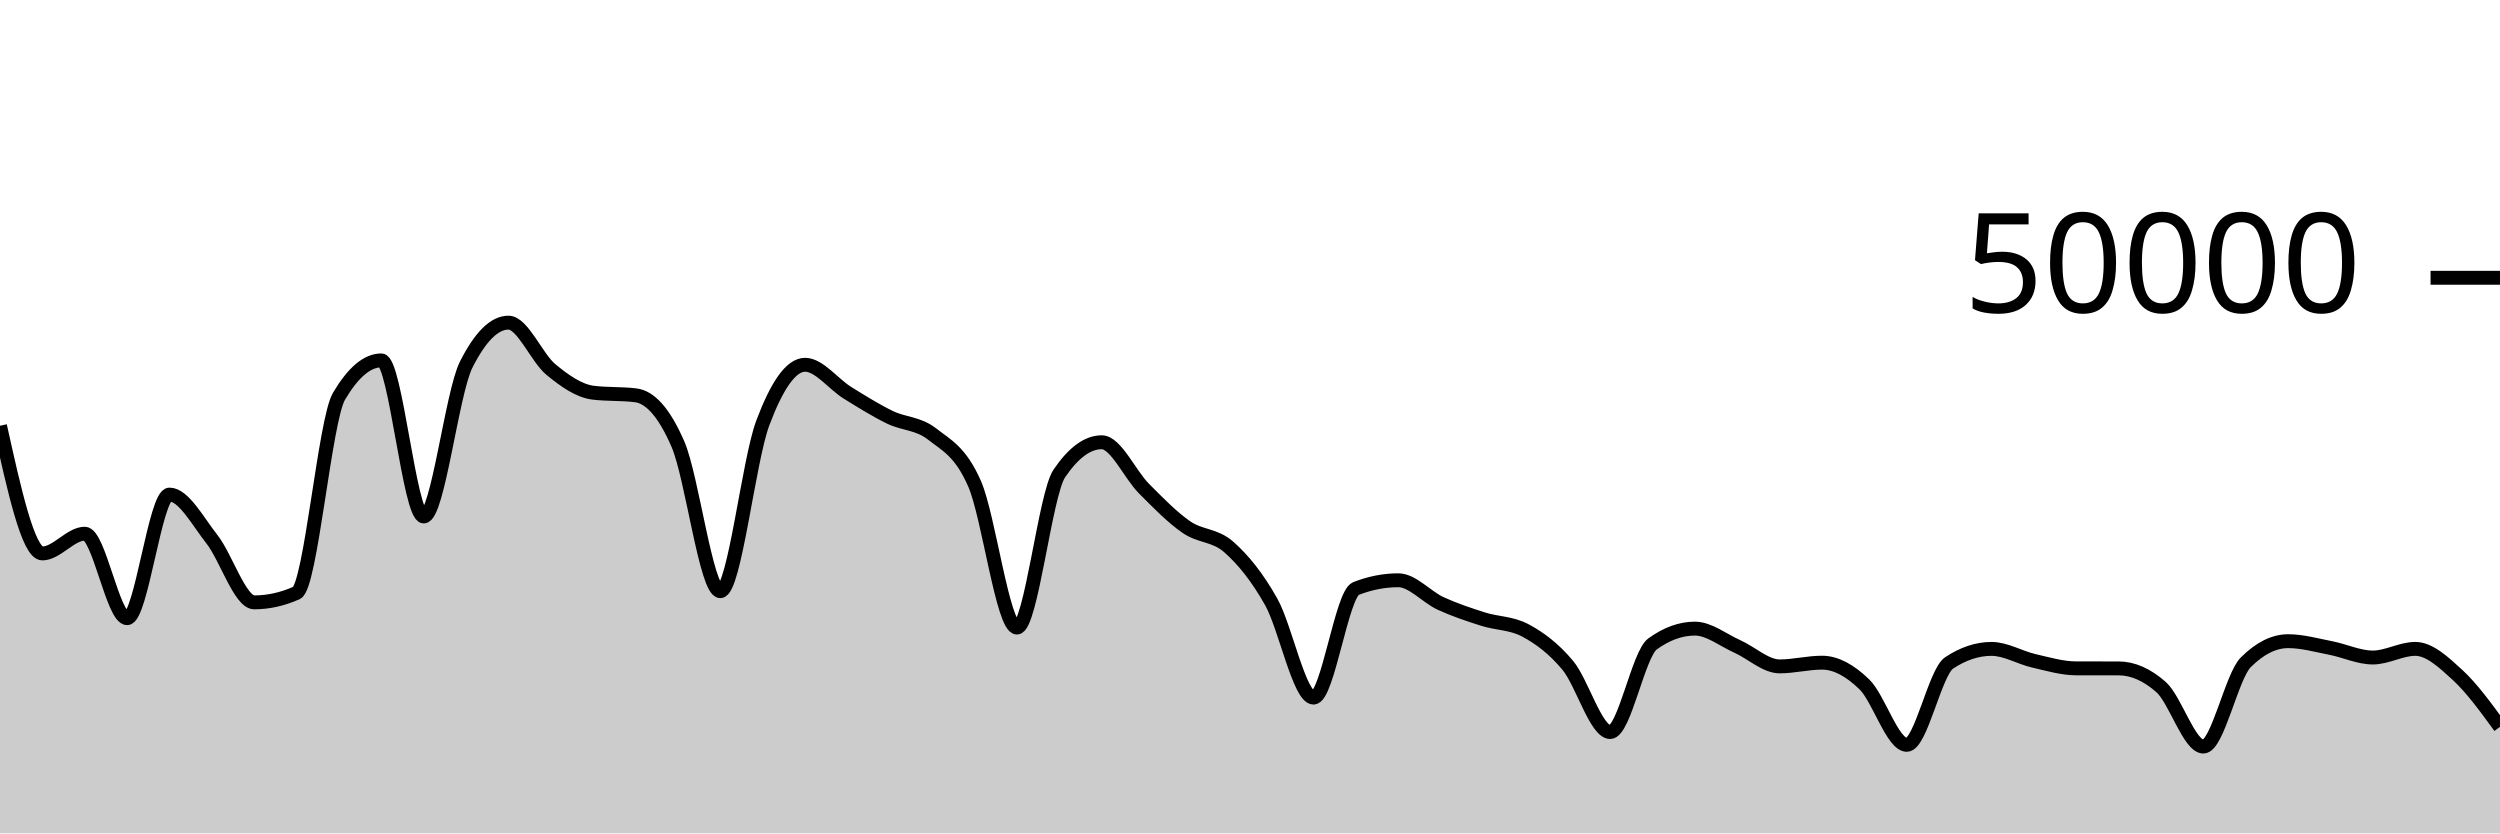
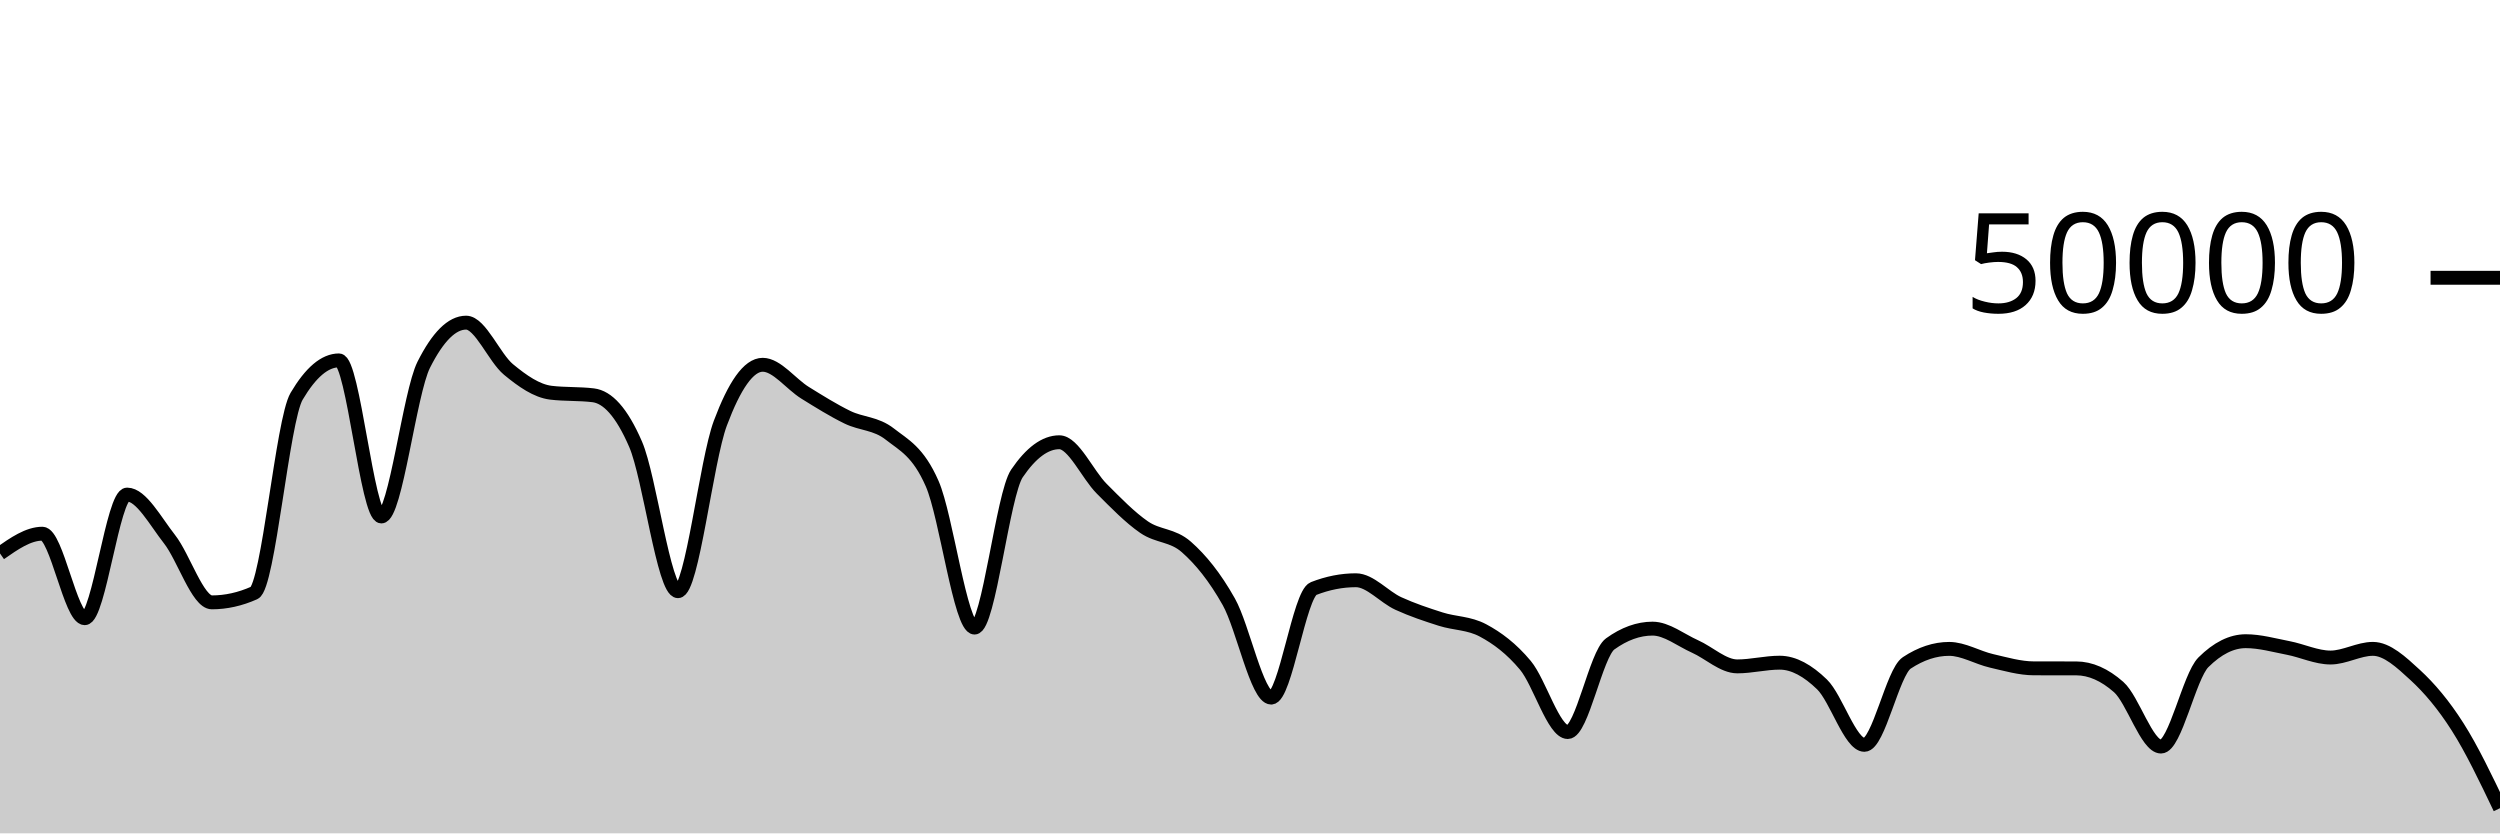
<svg xmlns="http://www.w3.org/2000/svg" viewBox="0 0 180 60">
  <g transform="translate(0,20)">
-     <path class="area" fill="rgba(0, 0, 0, 0.2)" d="M0,10.655C1.017,15.252,2.034,19.848,3.051,19.848C4.068,19.848,5.085,18.426,6.102,18.426C7.119,18.426,8.136,24.51,9.153,24.51C10.169,24.51,11.186,15.609,12.203,15.609C13.22,15.609,14.237,17.525,15.254,18.818C16.271,20.112,17.288,23.37,18.305,23.37C19.322,23.37,20.339,23.143,21.356,22.691C22.373,22.239,23.39,10.253,24.407,8.531C25.424,6.809,26.441,5.948,27.458,5.948C28.475,5.948,29.492,17.186,30.508,17.186C31.525,17.186,32.542,8.288,33.559,6.265C34.576,4.241,35.593,3.23,36.61,3.23C37.627,3.23,38.644,5.76,39.661,6.601C40.678,7.442,41.695,8.151,42.712,8.275C43.729,8.399,44.746,8.337,45.763,8.461C46.78,8.585,47.797,9.636,48.814,11.986C49.831,14.337,50.847,22.566,51.864,22.566C52.881,22.566,53.898,13.188,54.915,10.471C55.932,7.754,56.949,6.264,57.966,6.264C58.983,6.264,60,7.65,61.017,8.28C62.034,8.91,63.051,9.547,64.068,10.043C65.085,10.539,66.102,10.458,67.119,11.255C68.136,12.053,69.153,12.506,70.169,14.828C71.186,17.15,72.203,25.185,73.22,25.185C74.237,25.185,75.254,15.586,76.271,14.088C77.288,12.59,78.305,11.842,79.322,11.842C80.339,11.842,81.356,14.168,82.373,15.186C83.39,16.205,84.407,17.254,85.424,17.954C86.441,18.654,87.458,18.49,88.475,19.386C89.492,20.282,90.508,21.523,91.525,23.33C92.542,25.137,93.559,30.228,94.576,30.228C95.593,30.228,96.61,22.773,97.627,22.375C98.644,21.978,99.661,21.779,100.678,21.779C101.695,21.779,102.712,22.983,103.729,23.45C104.746,23.916,105.763,24.252,106.78,24.576C107.797,24.9,108.814,24.848,109.831,25.392C110.847,25.936,111.864,26.687,112.881,27.906C113.898,29.126,114.915,32.708,115.932,32.708C116.949,32.708,117.966,27.097,118.983,26.362C120,25.627,121.017,25.26,122.034,25.26C123.051,25.26,124.068,26.09,125.085,26.543C126.102,26.997,127.119,27.98,128.136,27.98C129.153,27.98,130.169,27.712,131.186,27.712C132.203,27.712,133.22,28.292,134.237,29.278C135.254,30.265,136.271,33.629,137.288,33.629C138.305,33.629,139.322,28.4,140.339,27.728C141.356,27.056,142.373,26.72,143.39,26.72C144.407,26.72,145.424,27.347,146.441,27.581C147.458,27.814,148.475,28.12,149.492,28.122C150.508,28.123,151.525,28.122,152.542,28.124C153.559,28.126,154.576,28.571,155.593,29.465C156.61,30.359,157.627,33.754,158.644,33.754C159.661,33.754,160.678,28.701,161.695,27.686C162.712,26.672,163.729,26.165,164.746,26.165C165.763,26.165,166.78,26.457,167.797,26.653C168.814,26.849,169.831,27.341,170.847,27.341C171.864,27.341,172.881,26.719,173.898,26.719C174.915,26.719,175.932,27.667,176.949,28.603C177.966,29.539,178.983,30.937,180,32.335L180,40C178.983,40,177.966,40,176.949,40C175.932,40,174.915,40,173.898,40C172.881,40,171.864,40,170.847,40C169.831,40,168.814,40,167.797,40C166.78,40,165.763,40,164.746,40C163.729,40,162.712,40,161.695,40C160.678,40,159.661,40,158.644,40C157.627,40,156.61,40,155.593,40C154.576,40,153.559,40,152.542,40C151.525,40,150.508,40,149.492,40C148.475,40,147.458,40,146.441,40C145.424,40,144.407,40,143.39,40C142.373,40,141.356,40,140.339,40C139.322,40,138.305,40,137.288,40C136.271,40,135.254,40,134.237,40C133.22,40,132.203,40,131.186,40C130.169,40,129.153,40,128.136,40C127.119,40,126.102,40,125.085,40C124.068,40,123.051,40,122.034,40C121.017,40,120,40,118.983,40C117.966,40,116.949,40,115.932,40C114.915,40,113.898,40,112.881,40C111.864,40,110.847,40,109.831,40C108.814,40,107.797,40,106.78,40C105.763,40,104.746,40,103.729,40C102.712,40,101.695,40,100.678,40C99.661,40,98.644,40,97.627,40C96.61,40,95.593,40,94.576,40C93.559,40,92.542,40,91.525,40C90.508,40,89.492,40,88.475,40C87.458,40,86.441,40,85.424,40C84.407,40,83.39,40,82.373,40C81.356,40,80.339,40,79.322,40C78.305,40,77.288,40,76.271,40C75.254,40,74.237,40,73.22,40C72.203,40,71.186,40,70.169,40C69.153,40,68.136,40,67.119,40C66.102,40,65.085,40,64.068,40C63.051,40,62.034,40,61.017,40C60,40,58.983,40,57.966,40C56.949,40,55.932,40,54.915,40C53.898,40,52.881,40,51.864,40C50.847,40,49.831,40,48.814,40C47.797,40,46.78,40,45.763,40C44.746,40,43.729,40,42.712,40C41.695,40,40.678,40,39.661,40C38.644,40,37.627,40,36.61,40C35.593,40,34.576,40,33.559,40C32.542,40,31.525,40,30.508,40C29.492,40,28.475,40,27.458,40C26.441,40,25.424,40,24.407,40C23.39,40,22.373,40,21.356,40C20.339,40,19.322,40,18.305,40C17.288,40,16.271,40,15.254,40C14.237,40,13.22,40,12.203,40C11.186,40,10.169,40,9.153,40C8.136,40,7.119,40,6.102,40C5.085,40,4.068,40,3.051,40C2.034,40,1.017,40,0,40Z" />
-     <path class="line" stroke="black" fill="none" d="M0,10.655C1.017,15.252,2.034,19.848,3.051,19.848C4.068,19.848,5.085,18.426,6.102,18.426C7.119,18.426,8.136,24.51,9.153,24.51C10.169,24.51,11.186,15.609,12.203,15.609C13.22,15.609,14.237,17.525,15.254,18.818C16.271,20.112,17.288,23.37,18.305,23.37C19.322,23.37,20.339,23.143,21.356,22.691C22.373,22.239,23.39,10.253,24.407,8.531C25.424,6.809,26.441,5.948,27.458,5.948C28.475,5.948,29.492,17.186,30.508,17.186C31.525,17.186,32.542,8.288,33.559,6.265C34.576,4.241,35.593,3.23,36.61,3.23C37.627,3.23,38.644,5.76,39.661,6.601C40.678,7.442,41.695,8.151,42.712,8.275C43.729,8.399,44.746,8.337,45.763,8.461C46.78,8.585,47.797,9.636,48.814,11.986C49.831,14.337,50.847,22.566,51.864,22.566C52.881,22.566,53.898,13.188,54.915,10.471C55.932,7.754,56.949,6.264,57.966,6.264C58.983,6.264,60,7.65,61.017,8.28C62.034,8.91,63.051,9.547,64.068,10.043C65.085,10.539,66.102,10.458,67.119,11.255C68.136,12.053,69.153,12.506,70.169,14.828C71.186,17.15,72.203,25.185,73.22,25.185C74.237,25.185,75.254,15.586,76.271,14.088C77.288,12.59,78.305,11.842,79.322,11.842C80.339,11.842,81.356,14.168,82.373,15.186C83.39,16.205,84.407,17.254,85.424,17.954C86.441,18.654,87.458,18.49,88.475,19.386C89.492,20.282,90.508,21.523,91.525,23.33C92.542,25.137,93.559,30.228,94.576,30.228C95.593,30.228,96.61,22.773,97.627,22.375C98.644,21.978,99.661,21.779,100.678,21.779C101.695,21.779,102.712,22.983,103.729,23.45C104.746,23.916,105.763,24.252,106.78,24.576C107.797,24.9,108.814,24.848,109.831,25.392C110.847,25.936,111.864,26.687,112.881,27.906C113.898,29.126,114.915,32.708,115.932,32.708C116.949,32.708,117.966,27.097,118.983,26.362C120,25.627,121.017,25.26,122.034,25.26C123.051,25.26,124.068,26.09,125.085,26.543C126.102,26.997,127.119,27.98,128.136,27.98C129.153,27.98,130.169,27.712,131.186,27.712C132.203,27.712,133.22,28.292,134.237,29.278C135.254,30.265,136.271,33.629,137.288,33.629C138.305,33.629,139.322,28.4,140.339,27.728C141.356,27.056,142.373,26.72,143.39,26.72C144.407,26.72,145.424,27.347,146.441,27.581C147.458,27.814,148.475,28.12,149.492,28.122C150.508,28.123,151.525,28.122,152.542,28.124C153.559,28.126,154.576,28.571,155.593,29.465C156.61,30.359,157.627,33.754,158.644,33.754C159.661,33.754,160.678,28.701,161.695,27.686C162.712,26.672,163.729,26.165,164.746,26.165C165.763,26.165,166.78,26.457,167.797,26.653C168.814,26.849,169.831,27.341,170.847,27.341C171.864,27.341,172.881,26.719,173.898,26.719C174.915,26.719,175.932,27.667,176.949,28.603C177.966,29.539,178.983,30.937,180,32.335" />
+     <path class="area" fill="rgba(0, 0, 0, 0.2)" d="M0,19.848C1.017,19.137,2.034,18.426,3.051,18.426C4.068,18.426,5.085,24.51,6.102,24.51C7.119,24.51,8.136,15.609,9.153,15.609C10.169,15.609,11.186,17.524,12.203,18.818C13.22,20.111,14.237,23.37,15.254,23.37C16.271,23.37,17.288,23.144,18.305,22.691C19.322,22.238,20.339,10.253,21.356,8.531C22.373,6.809,23.39,5.948,24.407,5.948C25.424,5.948,26.441,17.186,27.458,17.186C28.475,17.186,29.492,8.288,30.508,6.265C31.525,4.241,32.542,3.23,33.559,3.23C34.576,3.23,35.593,5.76,36.61,6.601C37.627,7.442,38.644,8.151,39.661,8.275C40.678,8.399,41.695,8.337,42.712,8.461C43.729,8.585,44.746,9.636,45.763,11.986C46.78,14.337,47.797,22.566,48.814,22.566C49.831,22.566,50.847,13.188,51.864,10.471C52.881,7.754,53.898,6.264,54.915,6.264C55.932,6.264,56.949,7.65,57.966,8.28C58.983,8.91,60,9.547,61.017,10.043C62.034,10.539,63.051,10.458,64.068,11.255C65.085,12.053,66.102,12.506,67.119,14.828C68.136,17.15,69.153,25.186,70.169,25.186C71.186,25.186,72.203,15.584,73.22,14.087C74.237,12.59,75.254,11.842,76.271,11.842C77.288,11.842,78.305,14.168,79.322,15.186C80.339,16.205,81.356,17.254,82.373,17.954C83.39,18.654,84.407,18.49,85.424,19.386C86.441,20.282,87.458,21.523,88.475,23.33C89.492,25.137,90.508,30.228,91.525,30.228C92.542,30.228,93.559,22.774,94.576,22.376C95.593,21.978,96.61,21.778,97.627,21.778C98.644,21.778,99.661,22.983,100.678,23.45C101.695,23.916,102.712,24.252,103.729,24.576C104.746,24.9,105.763,24.848,106.78,25.392C107.797,25.936,108.814,26.687,109.831,27.906C110.847,29.126,111.864,32.708,112.881,32.708C113.898,32.708,114.915,27.097,115.932,26.362C116.949,25.628,117.966,25.261,118.983,25.261C120,25.261,121.017,26.089,122.034,26.542C123.051,26.996,124.068,27.98,125.085,27.98C126.102,27.98,127.119,27.713,128.136,27.713C129.153,27.713,130.169,28.292,131.186,29.278C132.203,30.264,133.22,33.629,134.237,33.629C135.254,33.629,136.271,28.4,137.288,27.728C138.305,27.056,139.322,26.72,140.339,26.72C141.356,26.72,142.373,27.348,143.39,27.582C144.407,27.815,145.424,28.119,146.441,28.121C147.458,28.123,148.475,28.122,149.492,28.124C150.508,28.126,151.525,28.571,152.542,29.466C153.559,30.36,154.576,33.753,155.593,33.753C156.61,33.753,157.627,28.7,158.644,27.686C159.661,26.673,160.678,26.166,161.695,26.166C162.712,26.166,163.729,26.456,164.746,26.652C165.763,26.848,166.78,27.342,167.797,27.342C168.814,27.342,169.831,26.718,170.847,26.718C171.864,26.718,172.881,27.667,173.898,28.603C174.915,29.539,175.932,30.738,176.949,32.336C177.966,33.934,178.983,36.061,180,38.189L180,40C178.983,40,177.966,40,176.949,40C175.932,40,174.915,40,173.898,40C172.881,40,171.864,40,170.847,40C169.831,40,168.814,40,167.797,40C166.78,40,165.763,40,164.746,40C163.729,40,162.712,40,161.695,40C160.678,40,159.661,40,158.644,40C157.627,40,156.61,40,155.593,40C154.576,40,153.559,40,152.542,40C151.525,40,150.508,40,149.492,40C148.475,40,147.458,40,146.441,40C145.424,40,144.407,40,143.39,40C142.373,40,141.356,40,140.339,40C139.322,40,138.305,40,137.288,40C136.271,40,135.254,40,134.237,40C133.22,40,132.203,40,131.186,40C130.169,40,129.153,40,128.136,40C127.119,40,126.102,40,125.085,40C124.068,40,123.051,40,122.034,40C121.017,40,120,40,118.983,40C117.966,40,116.949,40,115.932,40C114.915,40,113.898,40,112.881,40C111.864,40,110.847,40,109.831,40C108.814,40,107.797,40,106.78,40C105.763,40,104.746,40,103.729,40C102.712,40,101.695,40,100.678,40C99.661,40,98.644,40,97.627,40C96.61,40,95.593,40,94.576,40C93.559,40,92.542,40,91.525,40C90.508,40,89.492,40,88.475,40C87.458,40,86.441,40,85.424,40C84.407,40,83.39,40,82.373,40C81.356,40,80.339,40,79.322,40C78.305,40,77.288,40,76.271,40C75.254,40,74.237,40,73.22,40C72.203,40,71.186,40,70.169,40C69.153,40,68.136,40,67.119,40C66.102,40,65.085,40,64.068,40C63.051,40,62.034,40,61.017,40C60,40,58.983,40,57.966,40C56.949,40,55.932,40,54.915,40C53.898,40,52.881,40,51.864,40C50.847,40,49.831,40,48.814,40C47.797,40,46.78,40,45.763,40C44.746,40,43.729,40,42.712,40C41.695,40,40.678,40,39.661,40C38.644,40,37.627,40,36.61,40C35.593,40,34.576,40,33.559,40C32.542,40,31.525,40,30.508,40C29.492,40,28.475,40,27.458,40C26.441,40,25.424,40,24.407,40C23.39,40,22.373,40,21.356,40C20.339,40,19.322,40,18.305,40C17.288,40,16.271,40,15.254,40C14.237,40,13.22,40,12.203,40C11.186,40,10.169,40,9.153,40C8.136,40,7.119,40,6.102,40C5.085,40,4.068,40,3.051,40C2.034,40,1.017,40,0,40Z" />
+     <path class="line" stroke="black" fill="none" d="M0,19.848C1.017,19.137,2.034,18.426,3.051,18.426C4.068,18.426,5.085,24.51,6.102,24.51C7.119,24.51,8.136,15.609,9.153,15.609C10.169,15.609,11.186,17.524,12.203,18.818C13.22,20.111,14.237,23.37,15.254,23.37C16.271,23.37,17.288,23.144,18.305,22.691C19.322,22.238,20.339,10.253,21.356,8.531C22.373,6.809,23.39,5.948,24.407,5.948C25.424,5.948,26.441,17.186,27.458,17.186C28.475,17.186,29.492,8.288,30.508,6.265C31.525,4.241,32.542,3.23,33.559,3.23C34.576,3.23,35.593,5.76,36.61,6.601C37.627,7.442,38.644,8.151,39.661,8.275C40.678,8.399,41.695,8.337,42.712,8.461C43.729,8.585,44.746,9.636,45.763,11.986C46.78,14.337,47.797,22.566,48.814,22.566C49.831,22.566,50.847,13.188,51.864,10.471C52.881,7.754,53.898,6.264,54.915,6.264C55.932,6.264,56.949,7.65,57.966,8.28C58.983,8.91,60,9.547,61.017,10.043C62.034,10.539,63.051,10.458,64.068,11.255C65.085,12.053,66.102,12.506,67.119,14.828C68.136,17.15,69.153,25.186,70.169,25.186C71.186,25.186,72.203,15.584,73.22,14.087C74.237,12.59,75.254,11.842,76.271,11.842C77.288,11.842,78.305,14.168,79.322,15.186C80.339,16.205,81.356,17.254,82.373,17.954C83.39,18.654,84.407,18.49,85.424,19.386C86.441,20.282,87.458,21.523,88.475,23.33C89.492,25.137,90.508,30.228,91.525,30.228C92.542,30.228,93.559,22.774,94.576,22.376C95.593,21.978,96.61,21.778,97.627,21.778C98.644,21.778,99.661,22.983,100.678,23.45C101.695,23.916,102.712,24.252,103.729,24.576C104.746,24.9,105.763,24.848,106.78,25.392C107.797,25.936,108.814,26.687,109.831,27.906C110.847,29.126,111.864,32.708,112.881,32.708C113.898,32.708,114.915,27.097,115.932,26.362C116.949,25.628,117.966,25.261,118.983,25.261C120,25.261,121.017,26.089,122.034,26.542C123.051,26.996,124.068,27.98,125.085,27.98C126.102,27.98,127.119,27.713,128.136,27.713C129.153,27.713,130.169,28.292,131.186,29.278C132.203,30.264,133.22,33.629,134.237,33.629C135.254,33.629,136.271,28.4,137.288,27.728C138.305,27.056,139.322,26.72,140.339,26.72C141.356,26.72,142.373,27.348,143.39,27.582C144.407,27.815,145.424,28.119,146.441,28.121C147.458,28.123,148.475,28.122,149.492,28.124C150.508,28.126,151.525,28.571,152.542,29.466C153.559,30.36,154.576,33.753,155.593,33.753C156.61,33.753,157.627,28.7,158.644,27.686C159.661,26.673,160.678,26.166,161.695,26.166C162.712,26.166,163.729,26.456,164.746,26.652C165.763,26.848,166.78,27.342,167.797,27.342C168.814,27.342,169.831,26.718,170.847,26.718C171.864,26.718,172.881,27.667,173.898,28.603C174.915,29.539,175.932,30.738,176.949,32.336C177.966,33.934,178.983,36.061,180,38.189" />
    <path class="axis-ceiling" stroke-width="1" stroke="black" fill="none" d="M175,0L180,0" />
    <text class="axis-ceiling-label" font-family="sans-serif" text-anchor="end" font-size="10px" x="170" y="2.5">50000</text>
  </g>
</svg>
